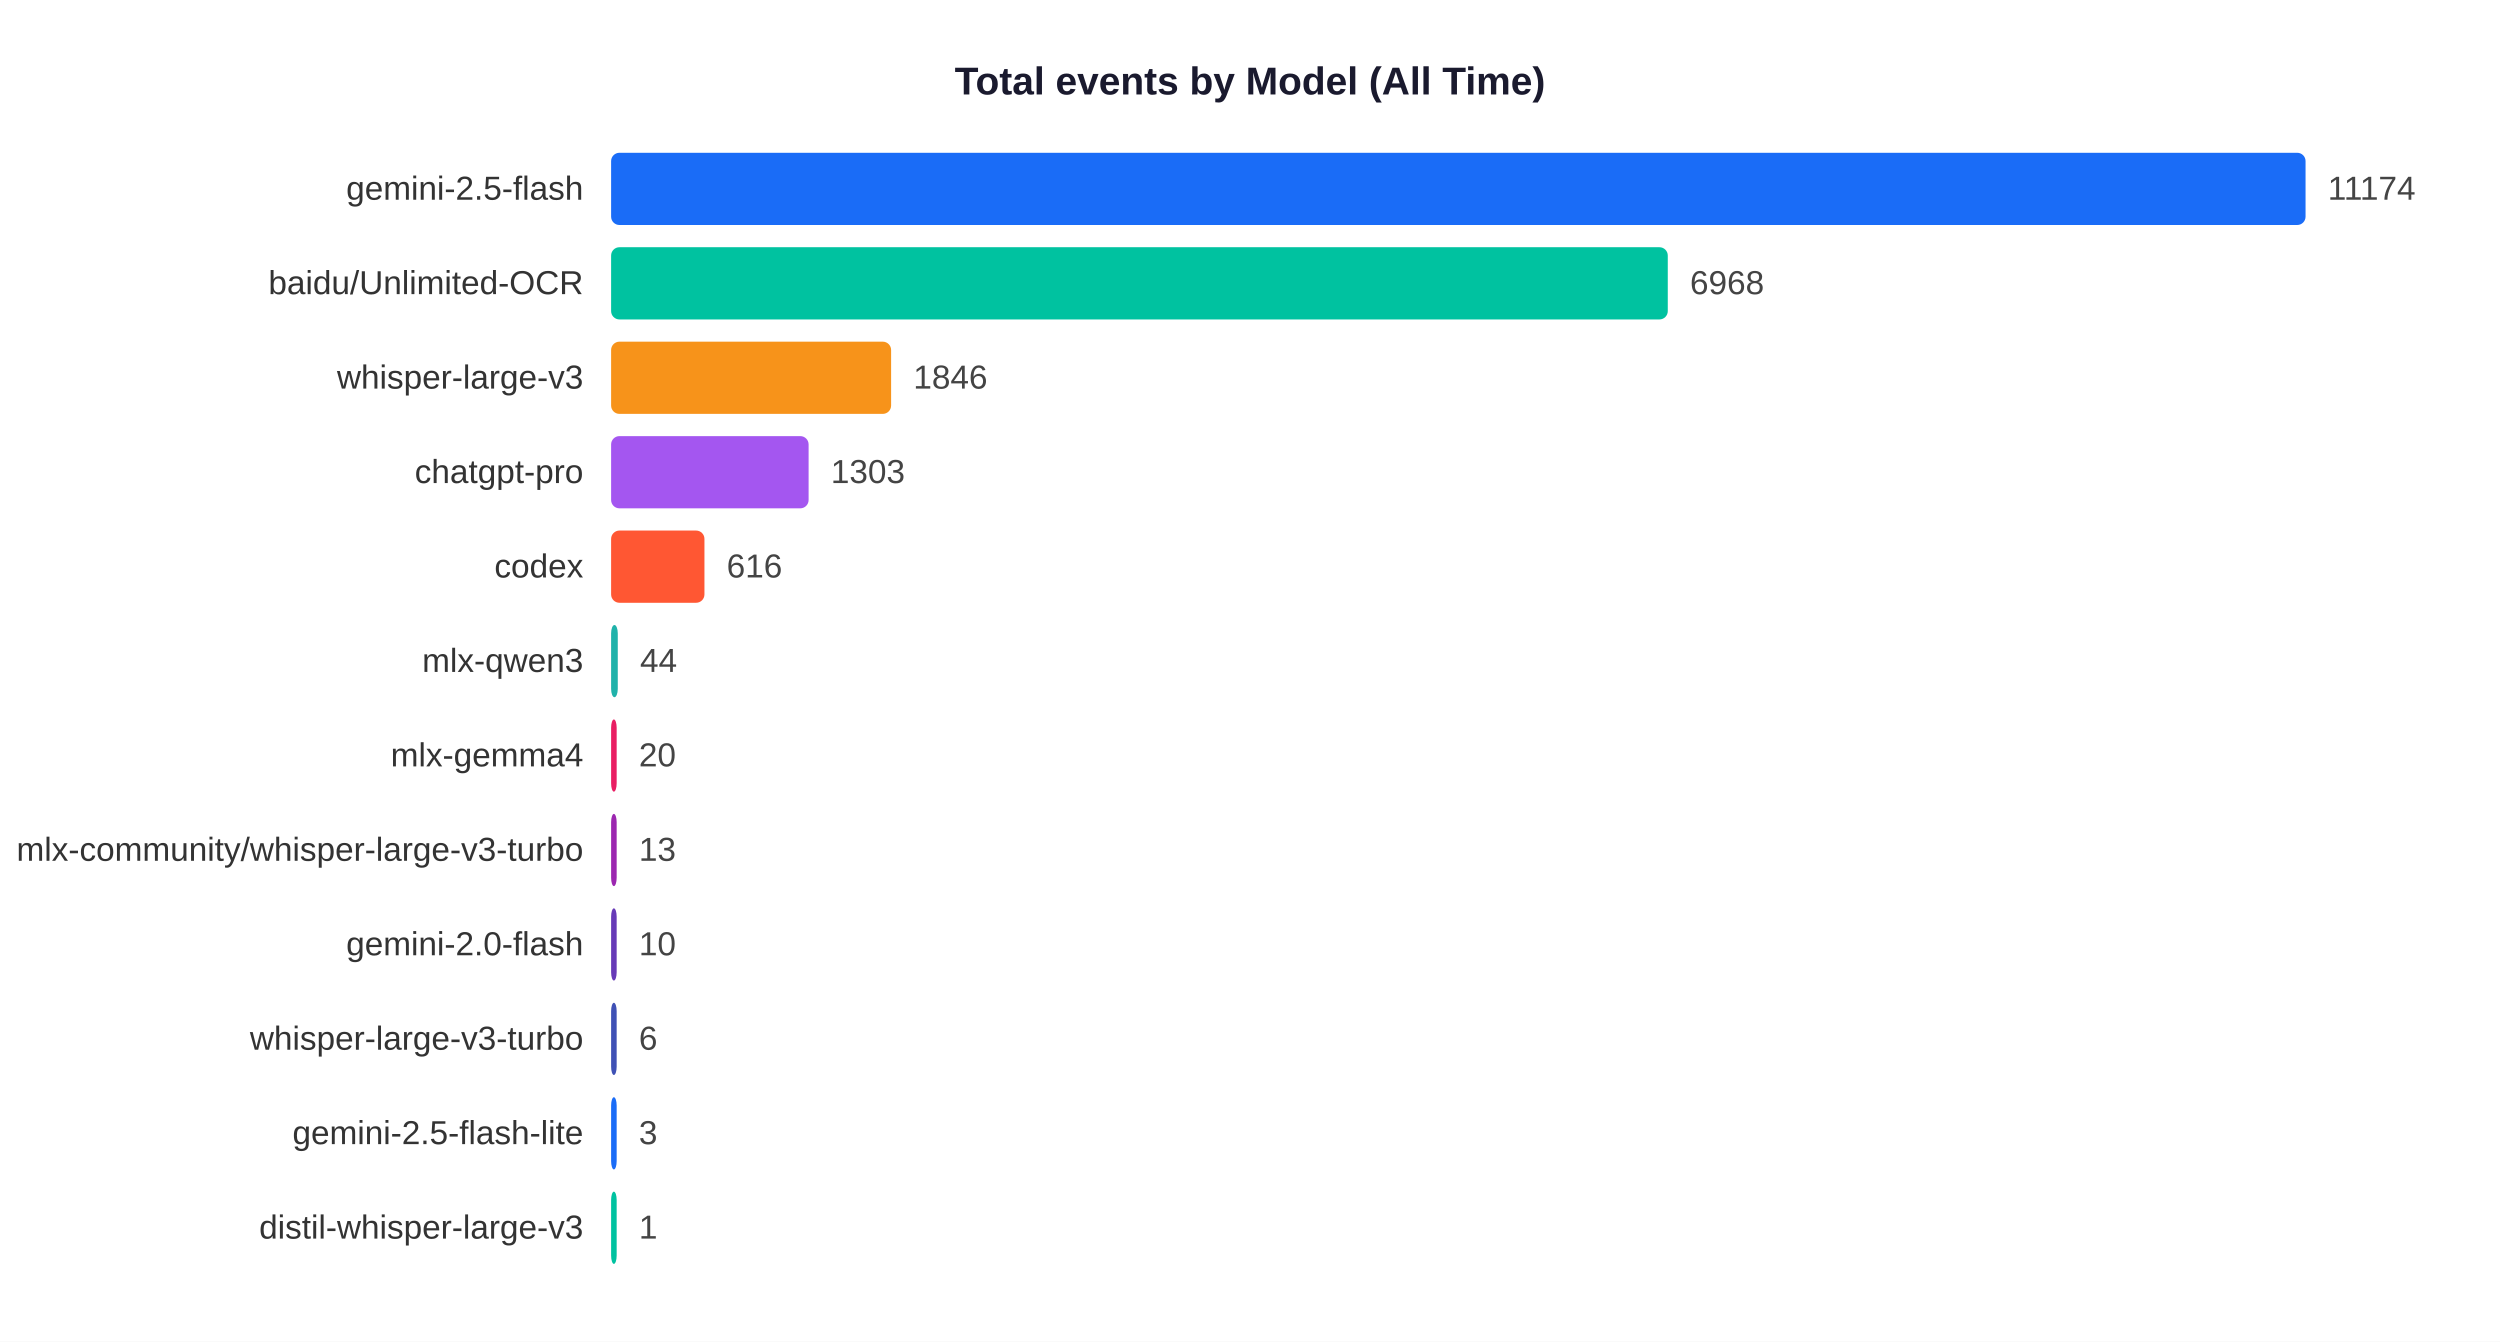
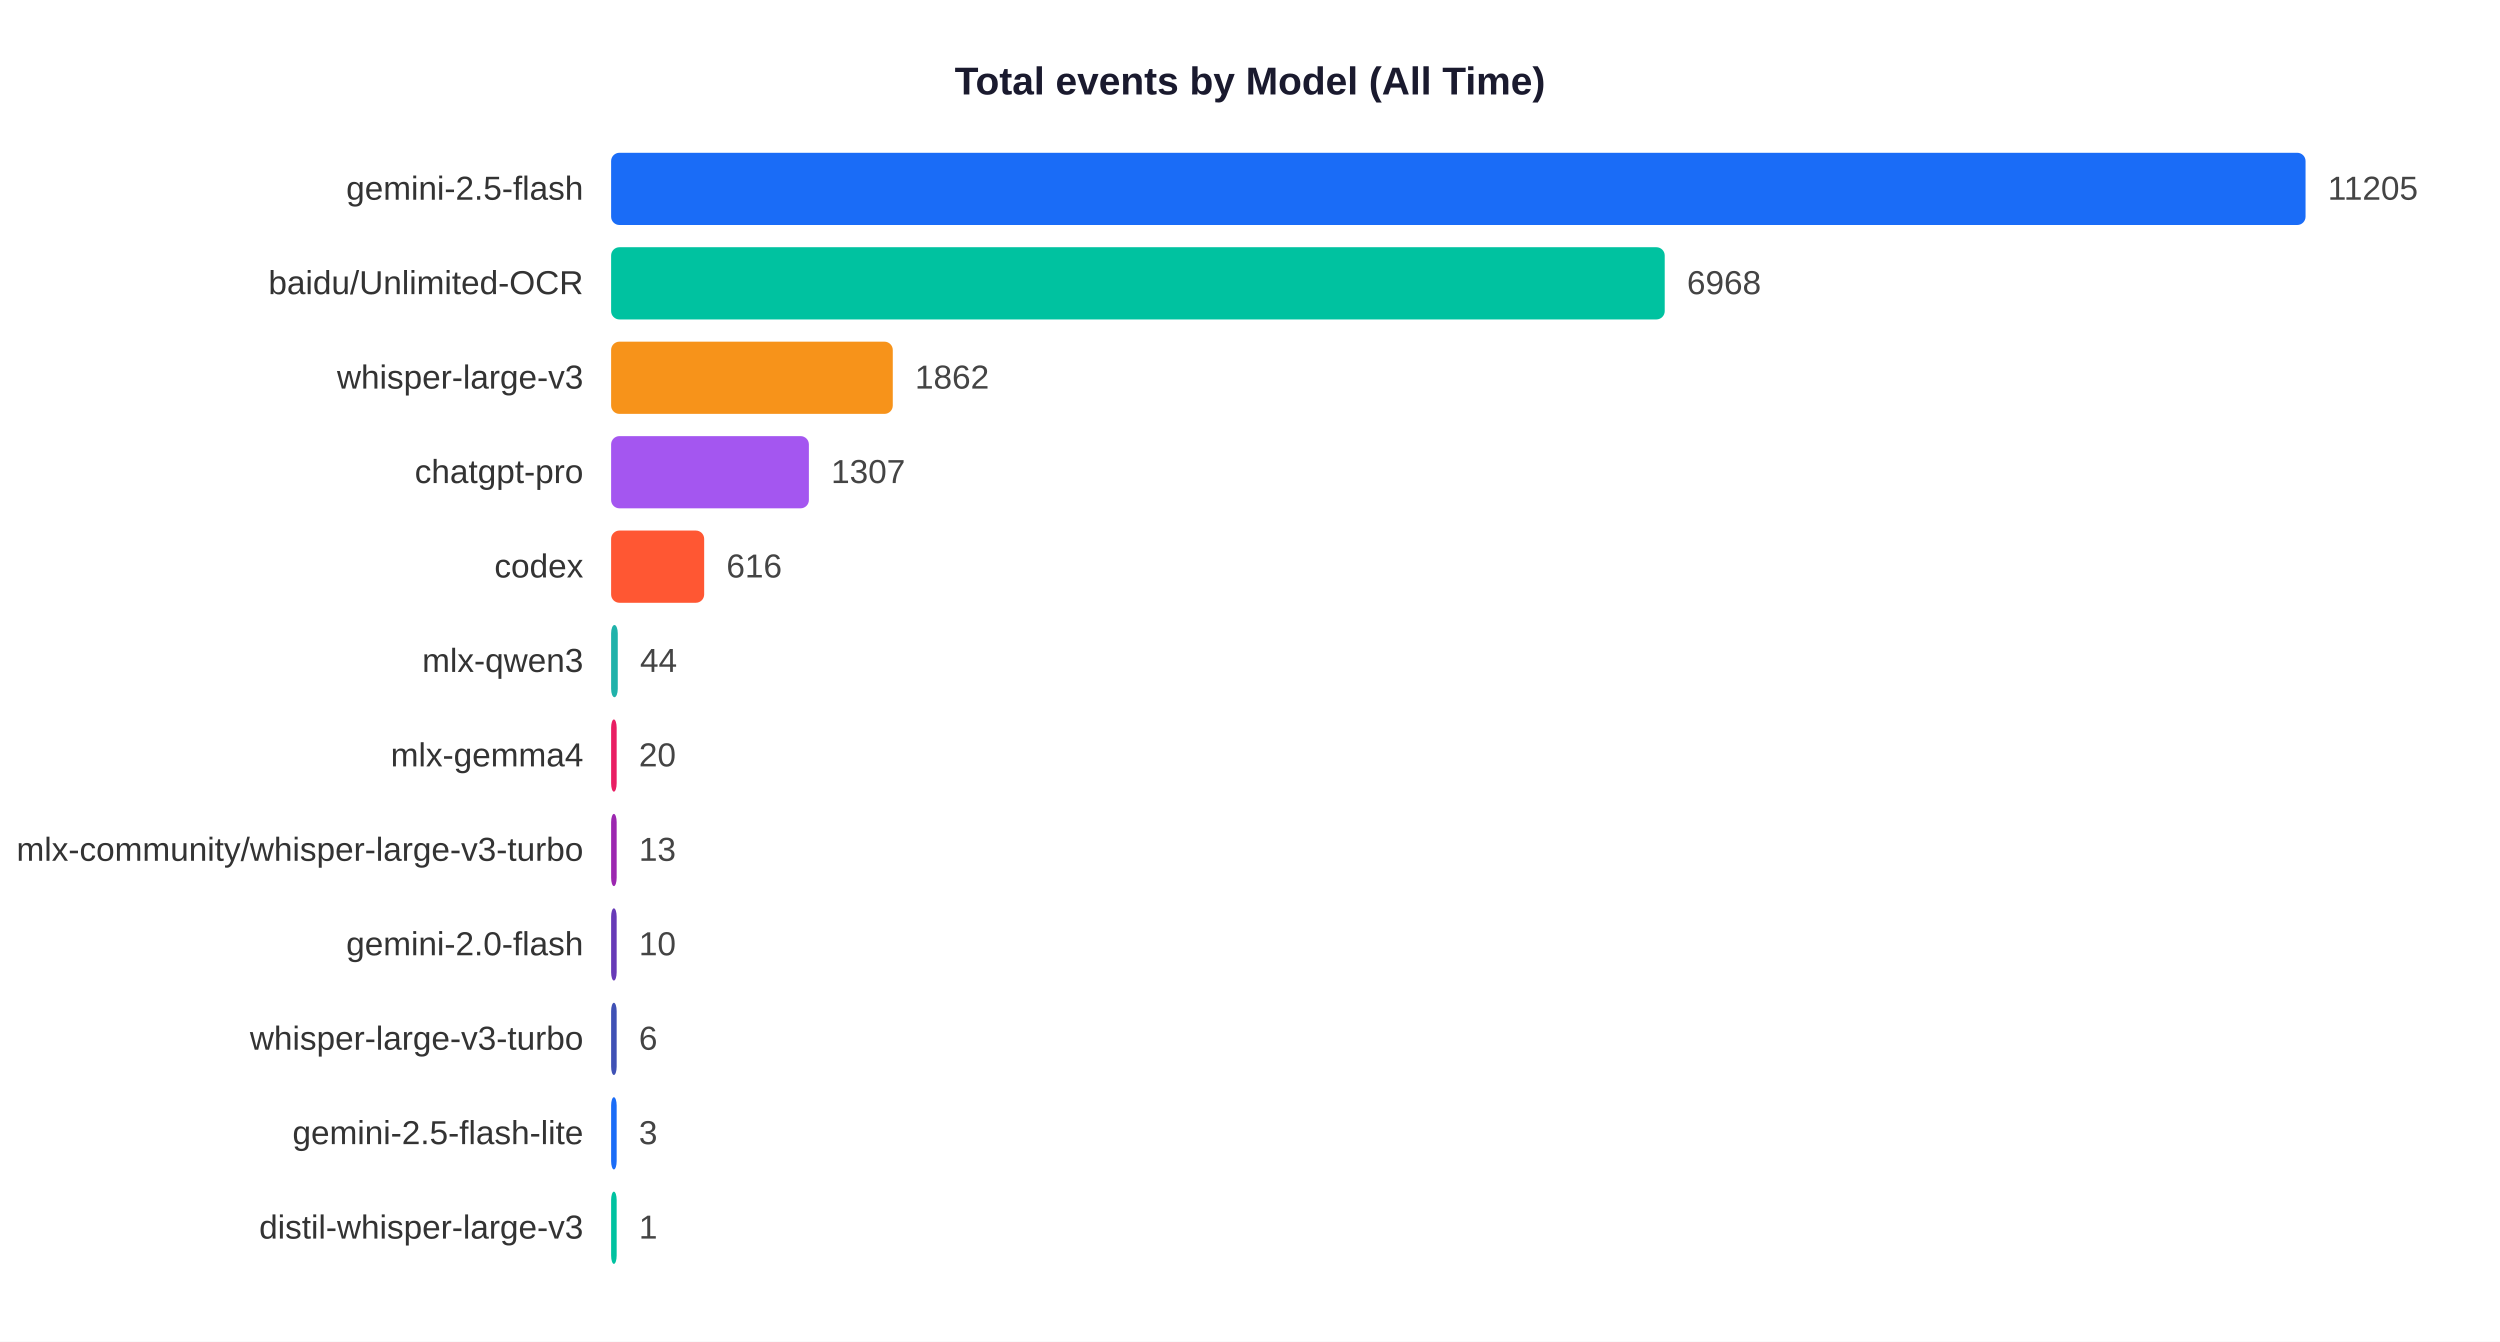
<svg xmlns="http://www.w3.org/2000/svg" width="900" height="483">
  <rect width="900" height="483" fill="white" />
  <text x="450" y="34" text-anchor="middle" font-size="14" font-weight="bold" font-family="Arial,sans-serif" fill="#1a1a2e">Total events by Model (All Time)</text>
  <text x="210" y="71.9" text-anchor="end" font-size="12" font-family="Arial,sans-serif" fill="#333">gemini-2.5-flash</text>
  <rect x="220" y="55" width="610.0" height="26" rx="3" fill="#1A6CF7" />
-   <text x="838.0" y="71.9" font-size="12" font-family="Arial,sans-serif" fill="#444">11174</text>
+   <text x="838.0" y="71.9" font-size="12" font-family="Arial,sans-serif" fill="#444">11205</text>
  <text x="210" y="105.9" text-anchor="end" font-size="12" font-family="Arial,sans-serif" fill="#333">baidu/Unlimited-OCR</text>
-   <rect x="220" y="89" width="380.4" height="26" rx="3" fill="#00C2A0" />
-   <text x="608.4" y="105.9" font-size="12" font-family="Arial,sans-serif" fill="#444">6968</text>
+   <rect x="220" y="89" width="379.3" height="26" rx="3" fill="#00C2A0" />
+   <text x="607.3" y="105.9" font-size="12" font-family="Arial,sans-serif" fill="#444">6968</text>
  <text x="210" y="139.9" text-anchor="end" font-size="12" font-family="Arial,sans-serif" fill="#333">whisper-large-v3</text>
-   <rect x="220" y="123" width="100.8" height="26" rx="3" fill="#F7931A" />
-   <text x="328.8" y="139.9" font-size="12" font-family="Arial,sans-serif" fill="#444">1846</text>
+   <rect x="220" y="123" width="101.4" height="26" rx="3" fill="#F7931A" />
+   <text x="329.4" y="139.9" font-size="12" font-family="Arial,sans-serif" fill="#444">1862</text>
  <text x="210" y="173.9" text-anchor="end" font-size="12" font-family="Arial,sans-serif" fill="#333">chatgpt-pro</text>
-   <rect x="220" y="157" width="71.1" height="26" rx="3" fill="#A456F0" />
-   <text x="299.1" y="173.9" font-size="12" font-family="Arial,sans-serif" fill="#444">1303</text>
+   <rect x="220" y="157" width="71.2" height="26" rx="3" fill="#A456F0" />
+   <text x="299.2" y="173.9" font-size="12" font-family="Arial,sans-serif" fill="#444">1307</text>
  <text x="210" y="207.9" text-anchor="end" font-size="12" font-family="Arial,sans-serif" fill="#333">codex</text>
-   <rect x="220" y="191" width="33.6" height="26" rx="3" fill="#FF5733" />
-   <text x="261.6" y="207.9" font-size="12" font-family="Arial,sans-serif" fill="#444">616</text>
+   <rect x="220" y="191" width="33.5" height="26" rx="3" fill="#FF5733" />
+   <text x="261.5" y="207.9" font-size="12" font-family="Arial,sans-serif" fill="#444">616</text>
  <text x="210" y="241.9" text-anchor="end" font-size="12" font-family="Arial,sans-serif" fill="#333">mlx-qwen3</text>
  <rect x="220" y="225" width="2.4" height="26" rx="3" fill="#20B2AA" />
  <text x="230.4" y="241.9" font-size="12" font-family="Arial,sans-serif" fill="#444">44</text>
  <text x="210" y="275.9" text-anchor="end" font-size="12" font-family="Arial,sans-serif" fill="#333">mlx-gemma4</text>
  <rect x="220" y="259" width="2.0" height="26" rx="3" fill="#E91E63" />
  <text x="230.0" y="275.9" font-size="12" font-family="Arial,sans-serif" fill="#444">20</text>
  <text x="210" y="309.9" text-anchor="end" font-size="12" font-family="Arial,sans-serif" fill="#333">mlx-community/whisper-large-v3-turbo</text>
  <rect x="220" y="293" width="2.0" height="26" rx="3" fill="#9C27B0" />
  <text x="230.0" y="309.9" font-size="12" font-family="Arial,sans-serif" fill="#444">13</text>
  <text x="210" y="343.9" text-anchor="end" font-size="12" font-family="Arial,sans-serif" fill="#333">gemini-2.0-flash</text>
  <rect x="220" y="327" width="2.0" height="26" rx="3" fill="#673AB7" />
  <text x="230.0" y="343.9" font-size="12" font-family="Arial,sans-serif" fill="#444">10</text>
  <text x="210" y="377.9" text-anchor="end" font-size="12" font-family="Arial,sans-serif" fill="#333">whisper-large-v3-turbo</text>
  <rect x="220" y="361" width="2.0" height="26" rx="3" fill="#3F51B5" />
  <text x="230.0" y="377.9" font-size="12" font-family="Arial,sans-serif" fill="#444">6</text>
  <text x="210" y="411.9" text-anchor="end" font-size="12" font-family="Arial,sans-serif" fill="#333">gemini-2.5-flash-lite</text>
  <rect x="220" y="395" width="2.0" height="26" rx="3" fill="#1A6CF7" />
  <text x="230.0" y="411.9" font-size="12" font-family="Arial,sans-serif" fill="#444">3</text>
  <text x="210" y="445.9" text-anchor="end" font-size="12" font-family="Arial,sans-serif" fill="#333">distil-whisper-large-v3</text>
  <rect x="220" y="429" width="2.0" height="26" rx="3" fill="#00C2A0" />
  <text x="230.0" y="445.9" font-size="12" font-family="Arial,sans-serif" fill="#444">1</text>
</svg>
